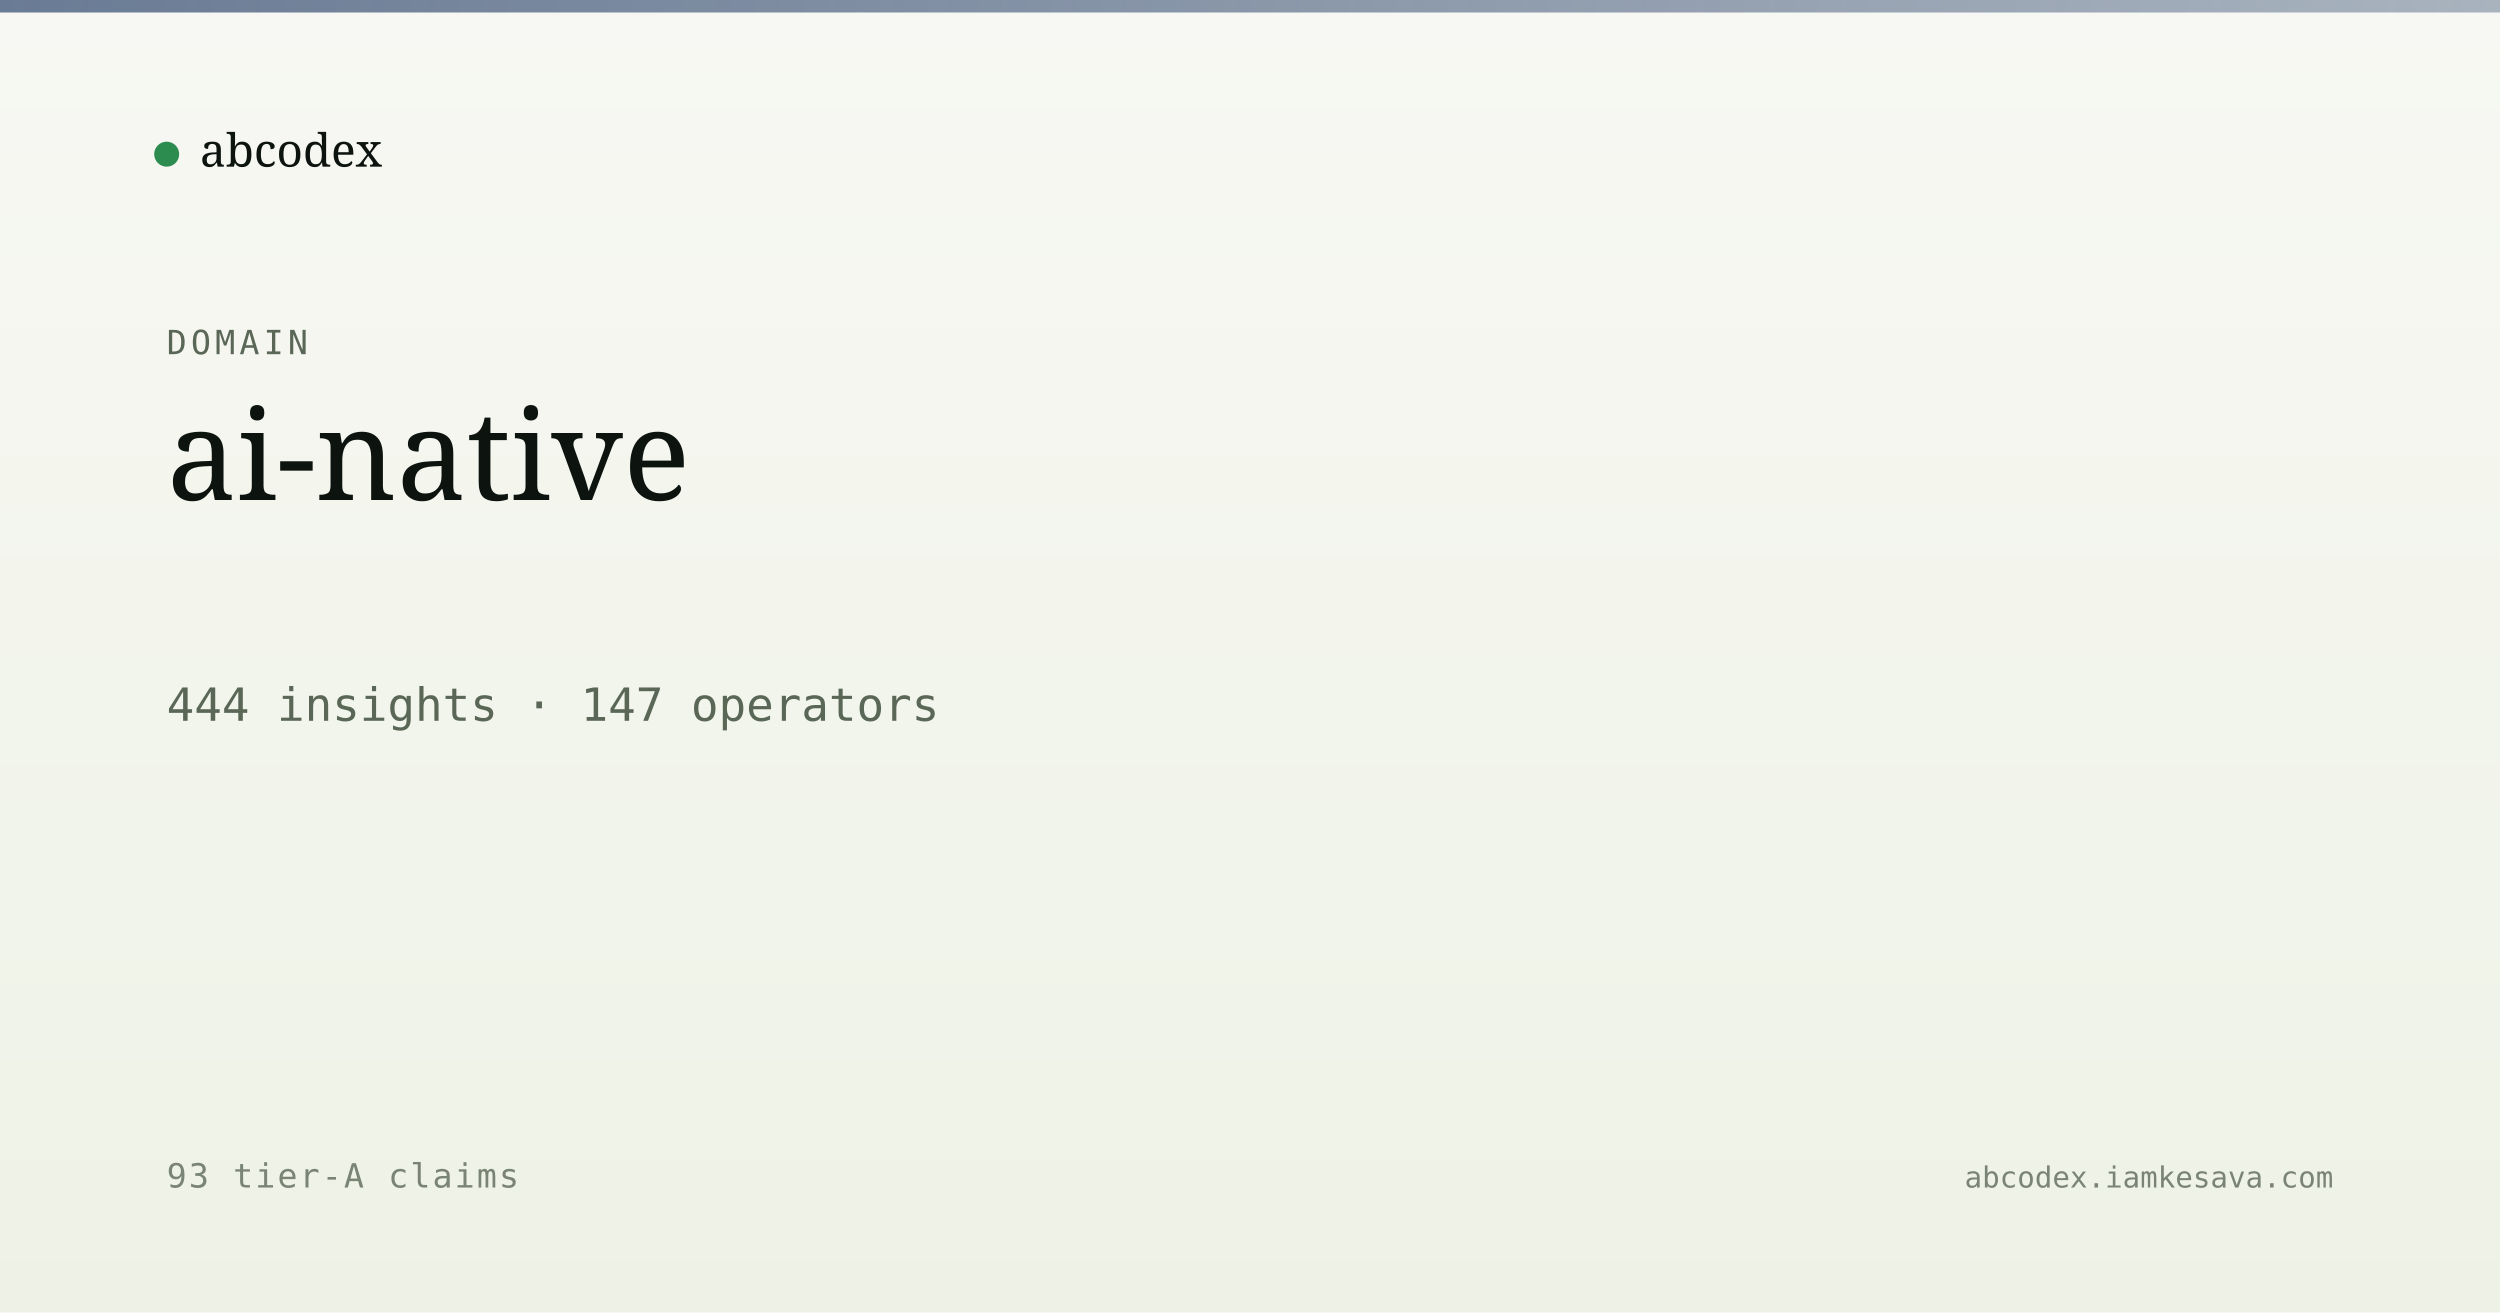
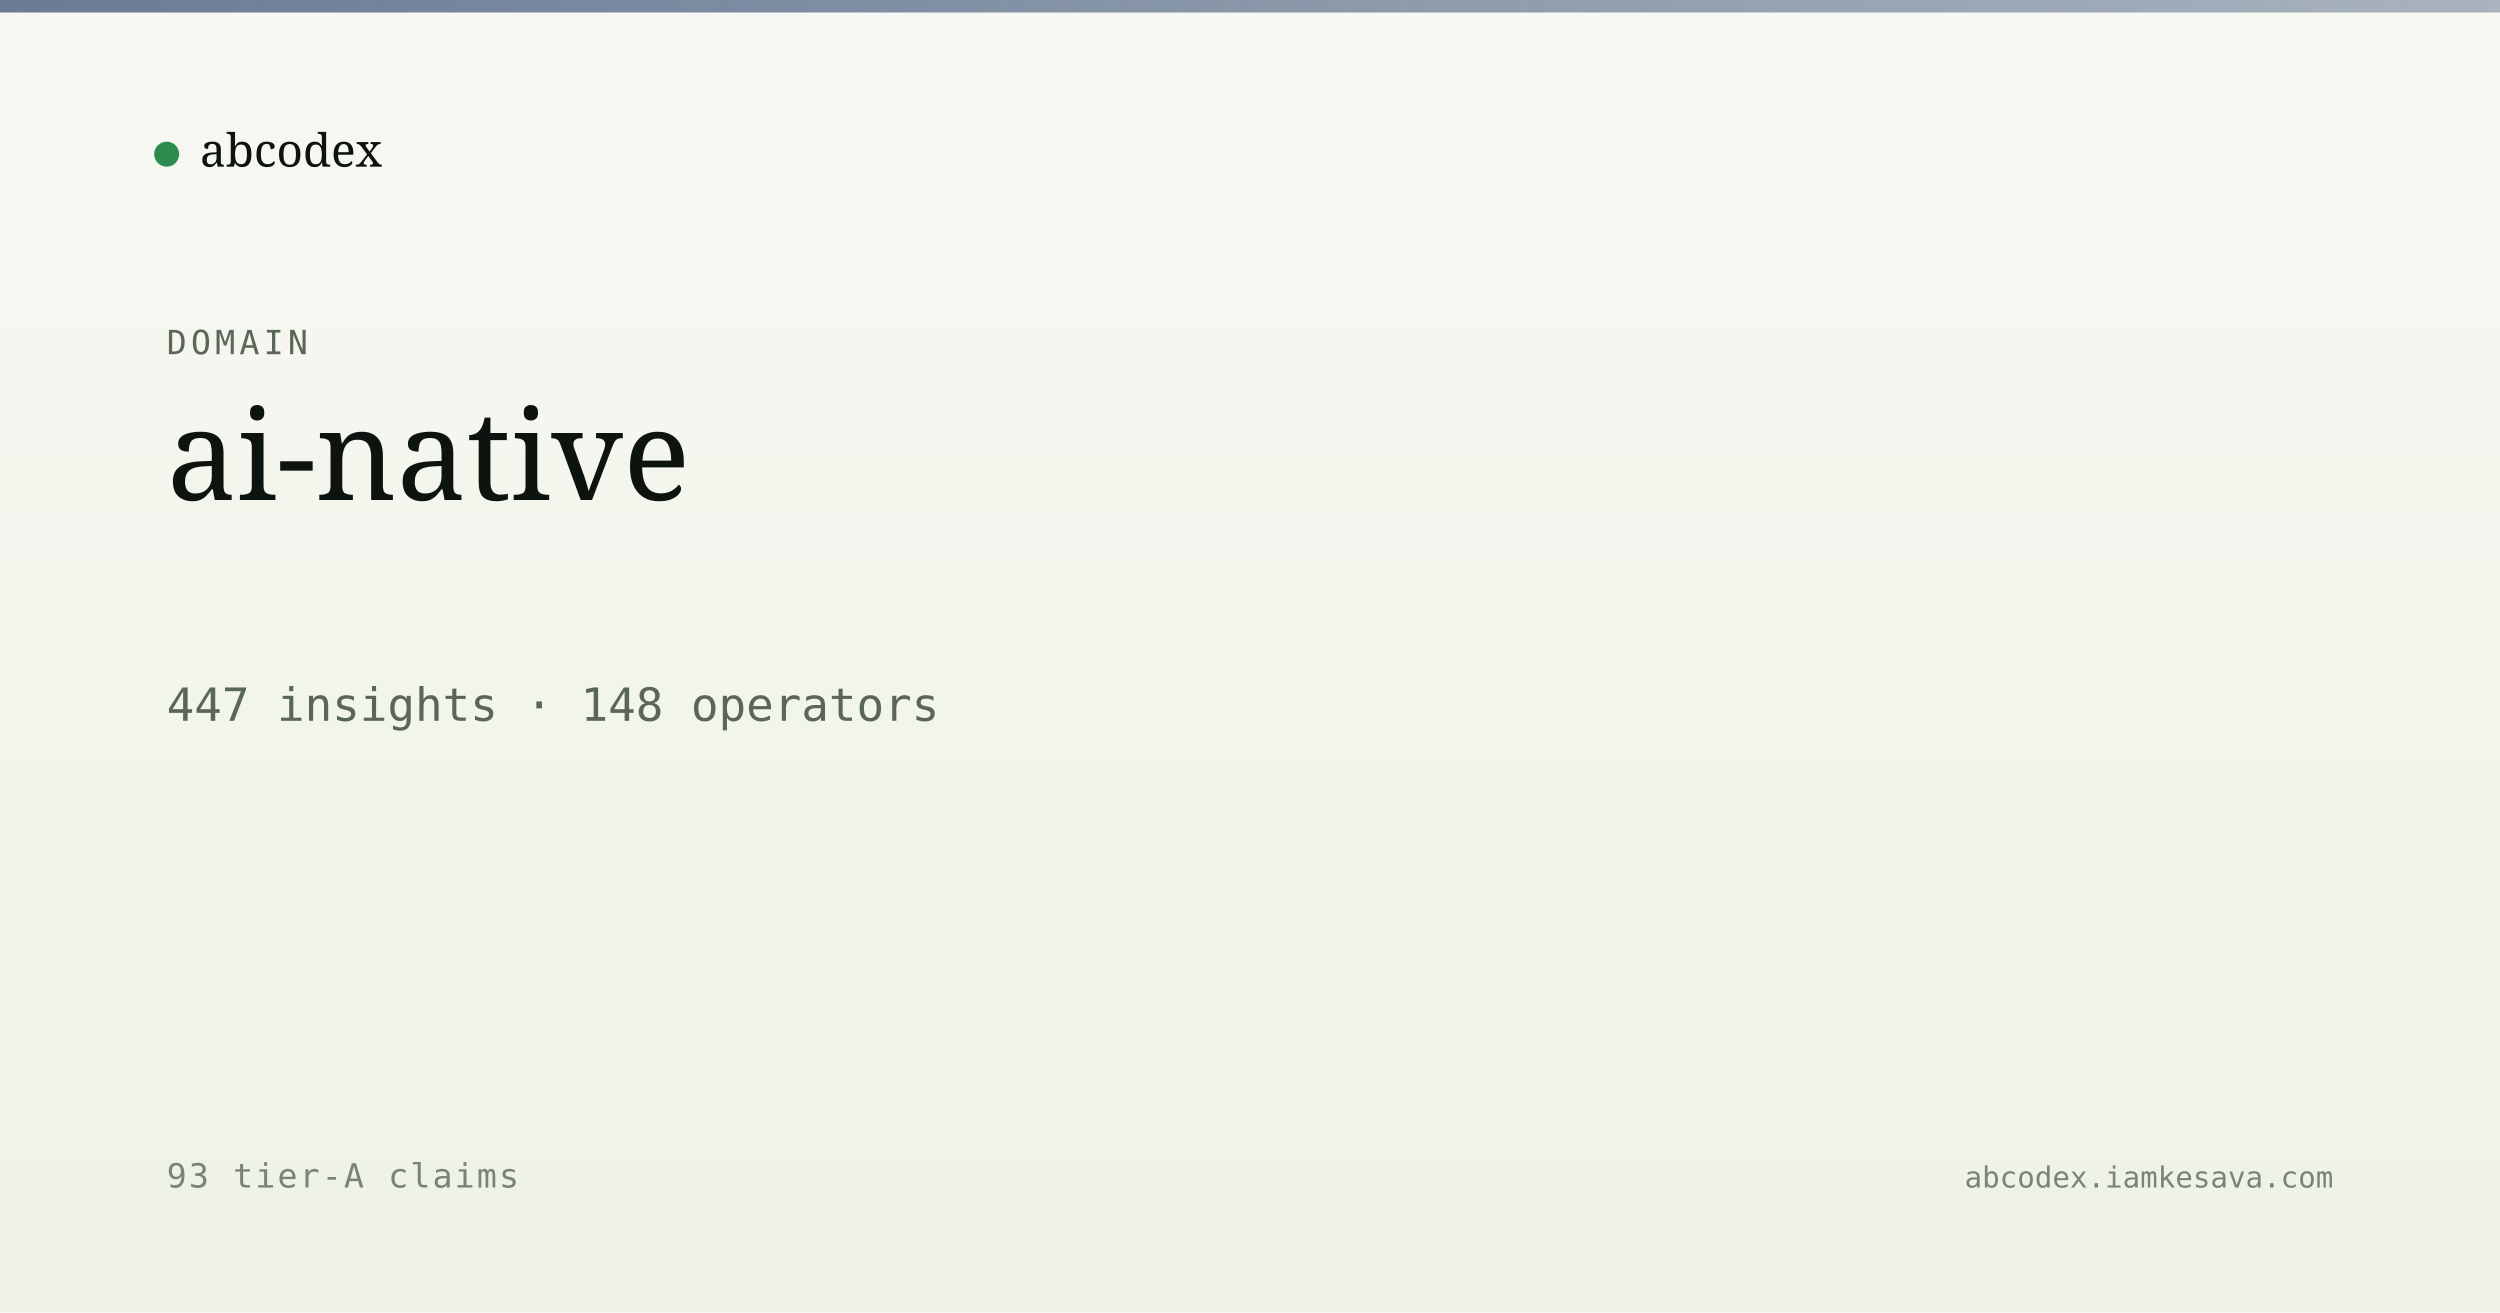
<svg xmlns="http://www.w3.org/2000/svg" viewBox="0 0 1200 630" width="1200" height="630">
  <defs>
    <linearGradient id="bg" x1="0" y1="0" x2="0" y2="1">
      <stop offset="0" stop-color="#f7f8f3" />
      <stop offset="1" stop-color="#eef2e6" />
    </linearGradient>
    <linearGradient id="band" x1="0" y1="0" x2="1" y2="0">
      <stop offset="0" stop-color="#5a6d8a" stop-opacity="0.9" />
      <stop offset="1" stop-color="#5a6d8a" stop-opacity="0.5" />
    </linearGradient>
  </defs>
  <rect width="1200" height="630" fill="url(#bg)" />
  <rect x="0" y="0" width="1200" height="6" fill="url(#band)" />
  <g transform="translate(80, 60)">
    <circle cx="0" cy="14" r="6" fill="#2c8b4f" />
    <text x="16" y="20" font-family="Newsreader, serif" font-size="22" fill="#0d1410">abcodex</text>
  </g>
  <text x="80" y="170" font-family="JetBrains Mono, monospace" font-size="16" fill="#5a6757" letter-spacing="2">DOMAIN</text>
  <text x="80" y="240" font-family="Newsreader, serif" font-size="60" font-weight="500" fill="#0d1410">ai-native</text>
-   <text x="80" y="346" font-family="JetBrains Mono, monospace" font-size="22" fill="#5a6757">444 insights · 147 operators</text>
+   <text x="80" y="346" font-family="JetBrains Mono, monospace" font-size="22" fill="#5a6757">447 insights · 148 operators</text>
  <text x="80" y="570" font-family="JetBrains Mono, monospace" font-size="16" fill="#7a8474" letter-spacing="1">93 tier-A claims</text>
  <text x="1120" y="570" text-anchor="end" font-family="JetBrains Mono, monospace" font-size="14" fill="#7a8474">abcodex.iamkesava.com</text>
</svg>
